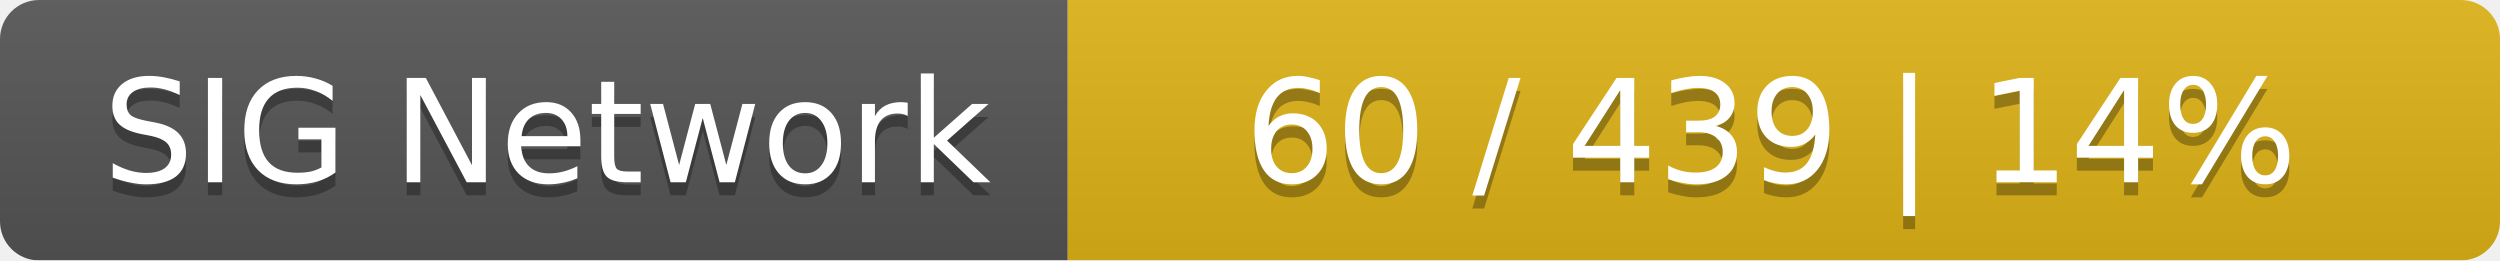
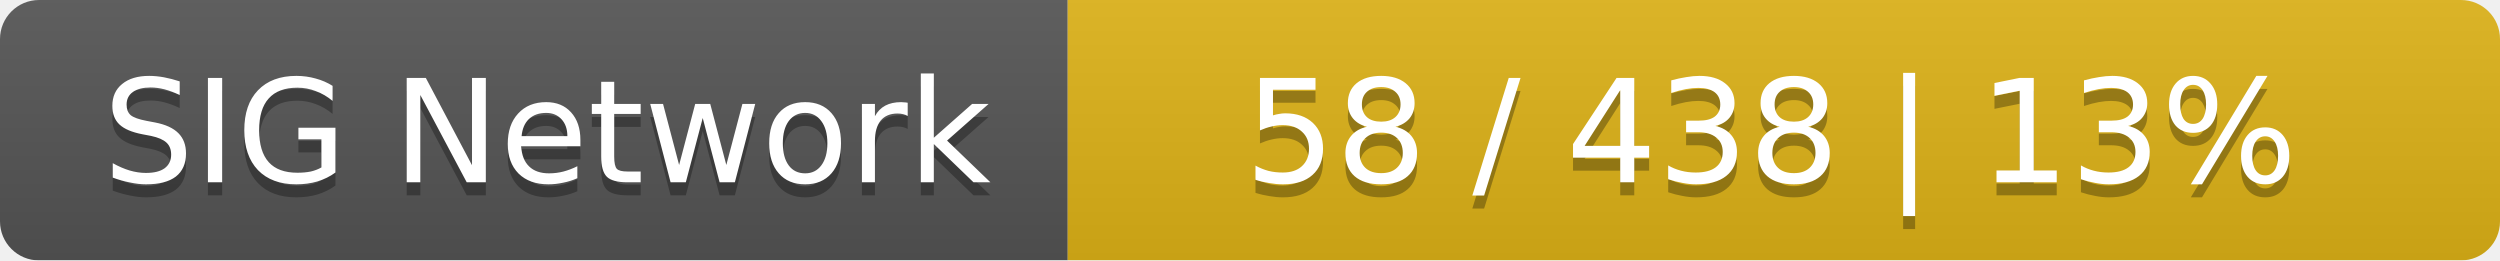
<svg xmlns="http://www.w3.org/2000/svg" width="192" height="20">
  <linearGradient id="smooth" x2="0" y2="100%">
    <stop offset="0" stop-color="#bbb" stop-opacity=".1" />
    <stop offset="1" stop-opacity=".1" />
  </linearGradient>
  <mask id="round">
    <rect width="192" height="20" rx="3" fill="#fff" />
  </mask>
  <g mask="url(#round)">
    <rect width="82" height="20" fill="#555" />
    <rect x="82" width="110" height="20" fill="#dfb317" />
    <rect width="192" height="20" fill="url(#smooth)" />
  </g>
  <g fill="#fff" text-anchor="middle" font-family="DejaVu Sans,Verdana,Geneva,sans-serif" font-size="11">
    <text x="42" y="15" fill="#010101" fill-opacity=".3">SIG Network</text>
    <text x="42" y="14">SIG Network</text>
-     <text x="136" y="15" fill="#010101" fill-opacity=".3">60 / 439    |    14%</text>
-     <text x="136" y="14">60 / 439    |    14%</text>
+     <text x="136" y="15" fill="#010101" fill-opacity=".3">58 / 438    |    13%</text>
+     <text x="136" y="14">58 / 438    |    13%</text>
  </g>
</svg>
